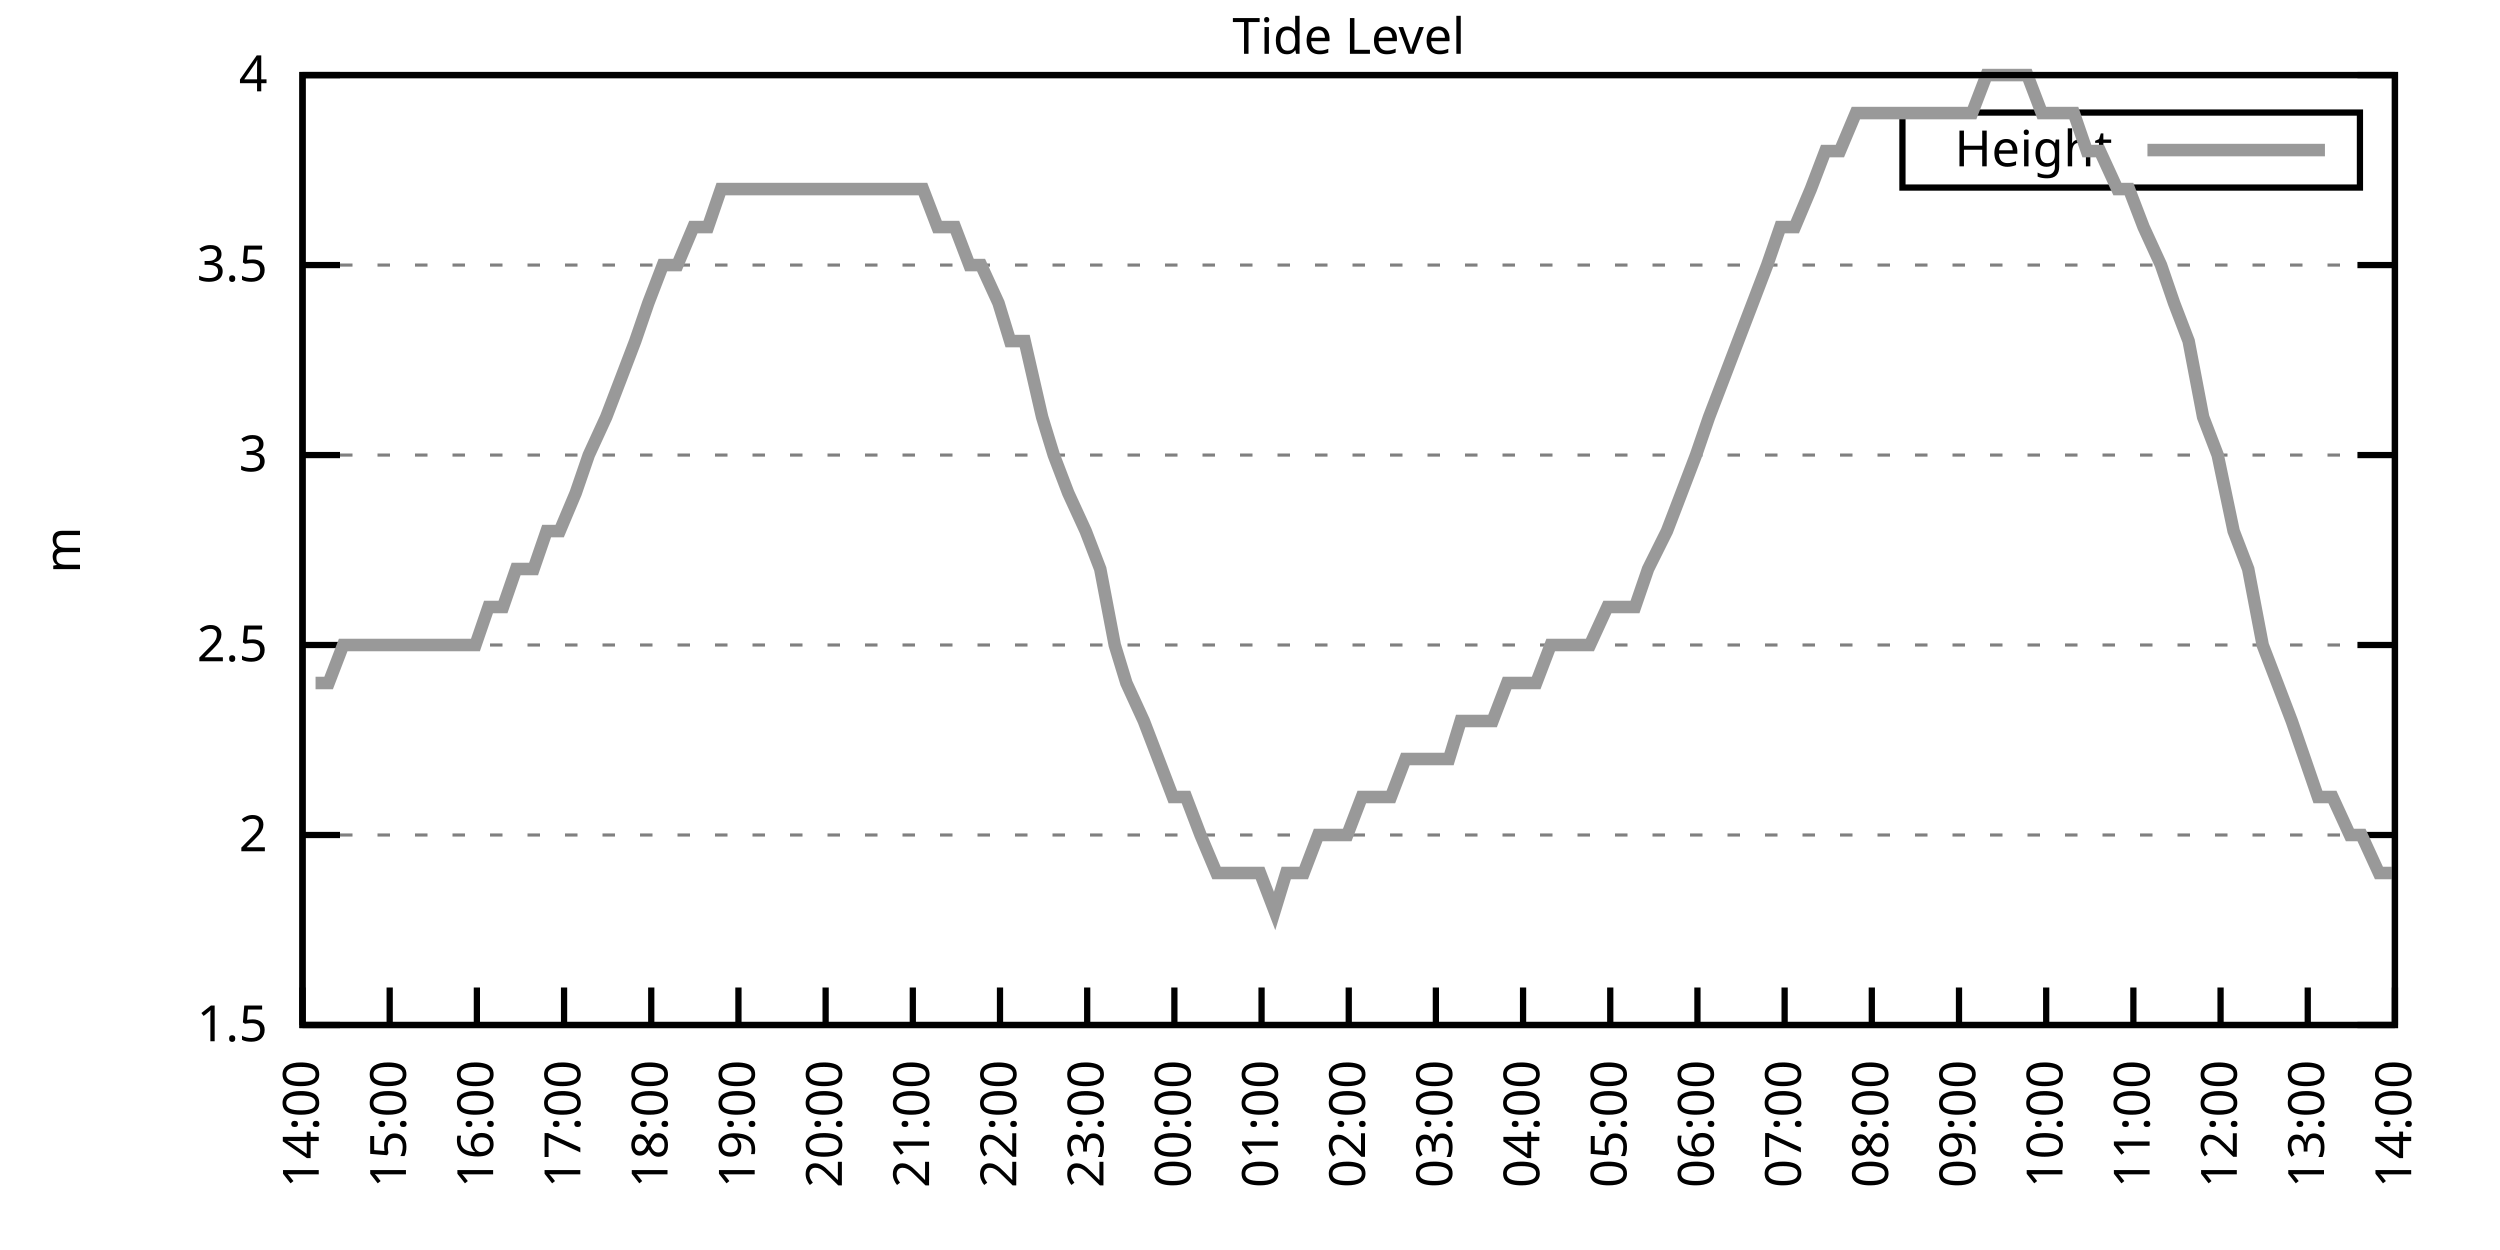
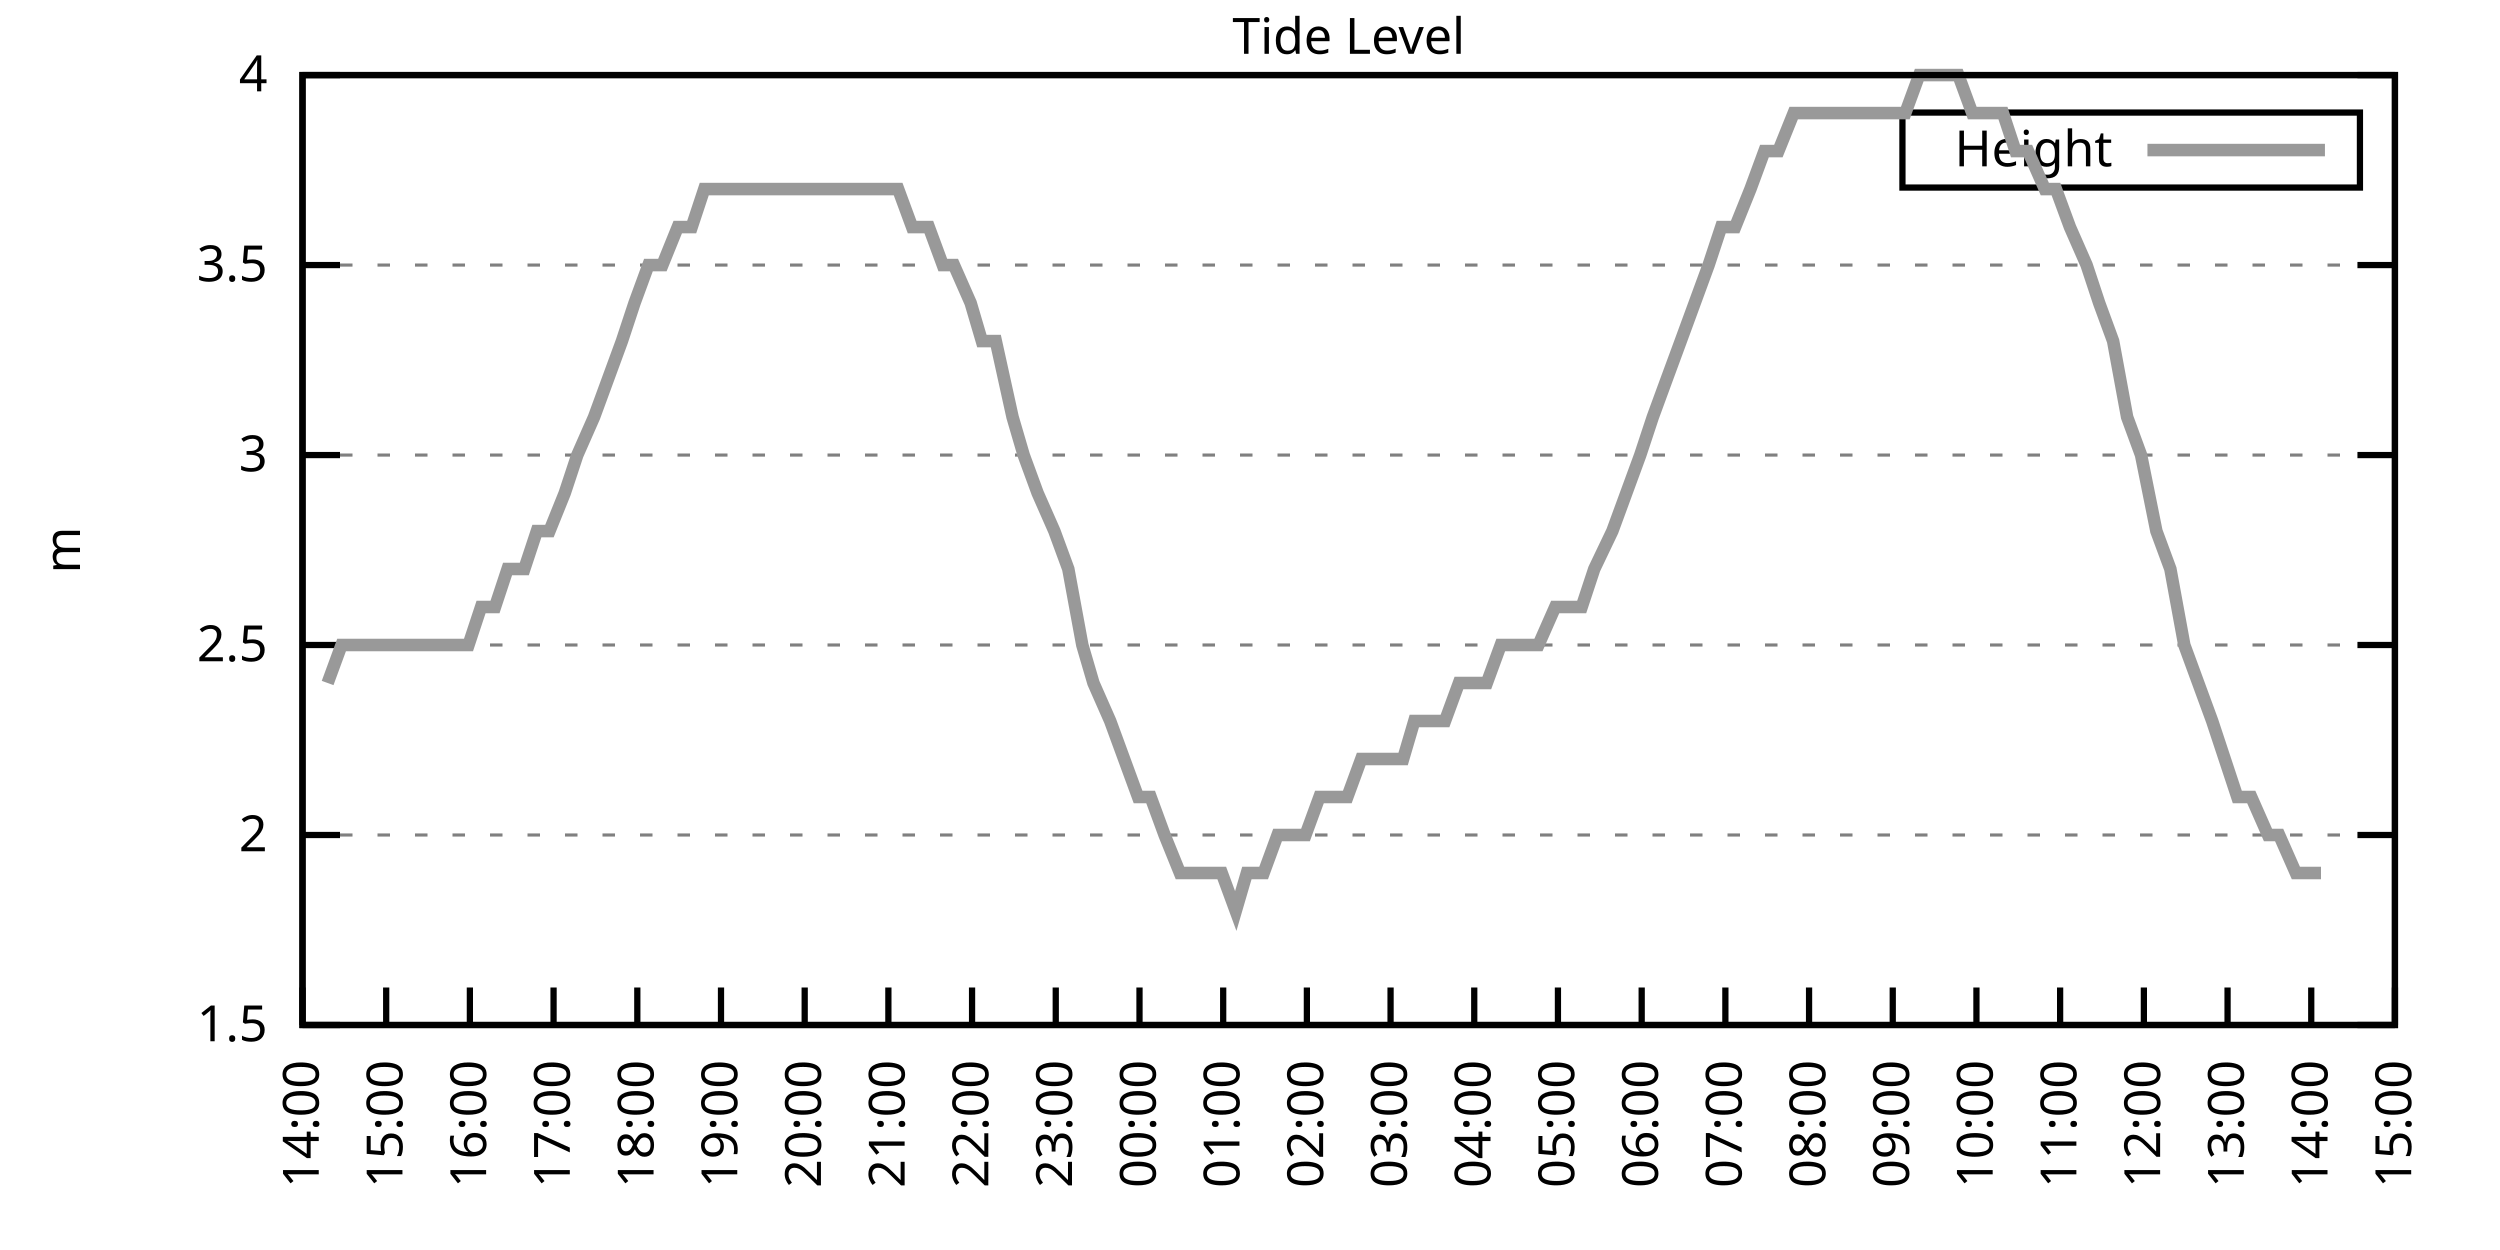
<svg xmlns="http://www.w3.org/2000/svg" xmlns:xlink="http://www.w3.org/1999/xlink" width="400" height="200" viewBox="0 0 400 200">
  <g id="gnuplot_canvas">
    <rect x="0" y="0" width="400" height="200" fill="none" />
    <defs>
      <circle id="gpDot" r="0.5" stroke-width="0.5" stroke="currentColor" />
      <path id="gpPt0" stroke-width="0.333" stroke="currentColor" d="M-1,0 h2 M0,-1 v2" />
      <path id="gpPt1" stroke-width="0.333" stroke="currentColor" d="M-1,-1 L1,1 M1,-1 L-1,1" />
      <path id="gpPt2" stroke-width="0.333" stroke="currentColor" d="M-1,0 L1,0 M0,-1 L0,1 M-1,-1 L1,1 M-1,1 L1,-1" />
      <rect id="gpPt3" stroke-width="0.333" stroke="currentColor" x="-1" y="-1" width="2" height="2" />
      <rect id="gpPt4" stroke-width="0.333" stroke="currentColor" fill="currentColor" x="-1" y="-1" width="2" height="2" />
      <circle id="gpPt5" stroke-width="0.333" stroke="currentColor" cx="0" cy="0" r="1" />
      <use xlink:href="#gpPt5" id="gpPt6" fill="currentColor" stroke="none" />
      <path id="gpPt7" stroke-width="0.333" stroke="currentColor" d="M0,-1.33 L-1.33,0.67 L1.33,0.67 z" />
      <use xlink:href="#gpPt7" id="gpPt8" fill="currentColor" stroke="none" />
      <use xlink:href="#gpPt7" id="gpPt9" stroke="currentColor" transform="rotate(180)" />
      <use xlink:href="#gpPt9" id="gpPt10" fill="currentColor" stroke="none" />
      <use xlink:href="#gpPt3" id="gpPt11" stroke="currentColor" transform="rotate(45)" />
      <use xlink:href="#gpPt11" id="gpPt12" fill="currentColor" stroke="none" />
      <path id="gpPt13" stroke-width="0.333" stroke="currentColor" d="M0,1.330 L1.265,0.411 L0.782,-1.067 L-0.782,-1.076 L-1.265,0.411 z" />
      <use xlink:href="#gpPt13" id="gpPt14" fill="currentColor" stroke="none" />
      <filter id="textbox" filterUnits="objectBoundingBox" x="0" y="0" height="1" width="1">
        <feFlood flood-color="white" flood-opacity="1" result="bgnd" />
        <feComposite in="SourceGraphic" in2="bgnd" operator="atop" />
      </filter>
      <filter id="greybox" filterUnits="objectBoundingBox" x="0" y="0" height="1" width="1">
        <feFlood flood-color="lightgrey" flood-opacity="1" result="grey" />
        <feComposite in="SourceGraphic" in2="grey" operator="atop" />
      </filter>
    </defs>
    <g fill="none" color="white" stroke="currentColor" stroke-width="1.00" stroke-linecap="butt" stroke-linejoin="miter">
</g>
    <g fill="none" color="black" stroke="currentColor" stroke-width="1.00" stroke-linecap="butt" stroke-linejoin="miter">
      <g stroke="none" shape-rendering="crispEdges">
        <polygon fill="rgb(255, 255, 255)" points="48.40,164.00 383.18,164.00 383.18,12.02 48.40,12.02 " />
      </g>
    </g>
    <g fill="none" color="black" stroke="currentColor" stroke-width="1.00" stroke-linecap="butt" stroke-linejoin="miter">
</g>
    <g fill="none" color="black" stroke="black" stroke-width="0.50" stroke-linecap="butt" stroke-linejoin="miter">
</g>
    <g fill="none" color="gray" stroke="currentColor" stroke-width="0.50" stroke-linecap="butt" stroke-linejoin="miter">
      <path stroke="gray" stroke-dasharray="2,4" class="gridline" d="M48.40,164.00 L383.19,164.00  " />
    </g>
    <g fill="none" color="gray" stroke="gray" stroke-width="1.00" stroke-linecap="butt" stroke-linejoin="miter">
</g>
    <g fill="none" color="black" stroke="currentColor" stroke-width="1.00" stroke-linecap="butt" stroke-linejoin="miter">
      <path stroke="black" d="M48.40,164.00 L54.40,164.00 M383.19,164.00 L377.19,164.00  " />
      <g transform="translate(42.80,166.60)" stroke="none" fill="black" font-family="Sans" font-size="8.00" text-anchor="end">
        <text>
          <tspan font-family="Sans"> 1.5</tspan>
        </text>
      </g>
    </g>
    <g fill="none" color="black" stroke="currentColor" stroke-width="1.00" stroke-linecap="butt" stroke-linejoin="miter">
</g>
    <g fill="none" color="black" stroke="black" stroke-width="0.50" stroke-linecap="butt" stroke-linejoin="miter">
</g>
    <g fill="none" color="gray" stroke="currentColor" stroke-width="0.50" stroke-linecap="butt" stroke-linejoin="miter">
      <path stroke="gray" stroke-dasharray="2,4" class="gridline" d="M48.40,133.60 L383.19,133.60  " />
    </g>
    <g fill="none" color="gray" stroke="gray" stroke-width="1.00" stroke-linecap="butt" stroke-linejoin="miter">
</g>
    <g fill="none" color="black" stroke="currentColor" stroke-width="1.00" stroke-linecap="butt" stroke-linejoin="miter">
      <path stroke="black" d="M48.40,133.60 L54.40,133.60 M383.19,133.60 L377.19,133.60  " />
      <g transform="translate(42.80,136.20)" stroke="none" fill="black" font-family="Sans" font-size="8.00" text-anchor="end">
        <text>
          <tspan font-family="Sans"> 2</tspan>
        </text>
      </g>
    </g>
    <g fill="none" color="black" stroke="currentColor" stroke-width="1.00" stroke-linecap="butt" stroke-linejoin="miter">
</g>
    <g fill="none" color="black" stroke="black" stroke-width="0.50" stroke-linecap="butt" stroke-linejoin="miter">
</g>
    <g fill="none" color="gray" stroke="currentColor" stroke-width="0.50" stroke-linecap="butt" stroke-linejoin="miter">
      <path stroke="gray" stroke-dasharray="2,4" class="gridline" d="M48.40,103.20 L383.19,103.20  " />
    </g>
    <g fill="none" color="gray" stroke="gray" stroke-width="1.00" stroke-linecap="butt" stroke-linejoin="miter">
</g>
    <g fill="none" color="black" stroke="currentColor" stroke-width="1.00" stroke-linecap="butt" stroke-linejoin="miter">
      <path stroke="black" d="M48.40,103.20 L54.40,103.20 M383.19,103.20 L377.19,103.20  " />
      <g transform="translate(42.80,105.80)" stroke="none" fill="black" font-family="Sans" font-size="8.00" text-anchor="end">
        <text>
          <tspan font-family="Sans"> 2.5</tspan>
        </text>
      </g>
    </g>
    <g fill="none" color="black" stroke="currentColor" stroke-width="1.00" stroke-linecap="butt" stroke-linejoin="miter">
</g>
    <g fill="none" color="black" stroke="black" stroke-width="0.50" stroke-linecap="butt" stroke-linejoin="miter">
</g>
    <g fill="none" color="gray" stroke="currentColor" stroke-width="0.50" stroke-linecap="butt" stroke-linejoin="miter">
      <path stroke="gray" stroke-dasharray="2,4" class="gridline" d="M48.40,72.81 L383.19,72.81  " />
    </g>
    <g fill="none" color="gray" stroke="gray" stroke-width="1.00" stroke-linecap="butt" stroke-linejoin="miter">
</g>
    <g fill="none" color="black" stroke="currentColor" stroke-width="1.00" stroke-linecap="butt" stroke-linejoin="miter">
      <path stroke="black" d="M48.40,72.81 L54.40,72.81 M383.19,72.81 L377.19,72.81  " />
      <g transform="translate(42.80,75.41)" stroke="none" fill="black" font-family="Sans" font-size="8.00" text-anchor="end">
        <text>
          <tspan font-family="Sans"> 3</tspan>
        </text>
      </g>
    </g>
    <g fill="none" color="black" stroke="currentColor" stroke-width="1.00" stroke-linecap="butt" stroke-linejoin="miter">
</g>
    <g fill="none" color="black" stroke="black" stroke-width="0.50" stroke-linecap="butt" stroke-linejoin="miter">
</g>
    <g fill="none" color="gray" stroke="currentColor" stroke-width="0.50" stroke-linecap="butt" stroke-linejoin="miter">
      <path stroke="gray" stroke-dasharray="2,4" class="gridline" d="M48.40,42.41 L383.19,42.41  " />
    </g>
    <g fill="none" color="gray" stroke="gray" stroke-width="1.00" stroke-linecap="butt" stroke-linejoin="miter">
</g>
    <g fill="none" color="black" stroke="currentColor" stroke-width="1.00" stroke-linecap="butt" stroke-linejoin="miter">
      <path stroke="black" d="M48.40,42.41 L54.40,42.41 M383.19,42.41 L377.19,42.41  " />
      <g transform="translate(42.80,45.01)" stroke="none" fill="black" font-family="Sans" font-size="8.00" text-anchor="end">
        <text>
          <tspan font-family="Sans"> 3.5</tspan>
        </text>
      </g>
    </g>
    <g fill="none" color="black" stroke="currentColor" stroke-width="1.00" stroke-linecap="butt" stroke-linejoin="miter">
</g>
    <g fill="none" color="black" stroke="black" stroke-width="0.50" stroke-linecap="butt" stroke-linejoin="miter">
</g>
    <g fill="none" color="gray" stroke="currentColor" stroke-width="0.50" stroke-linecap="butt" stroke-linejoin="miter">
      <path stroke="gray" stroke-dasharray="2,4" class="gridline" d="M48.40,12.01 L383.19,12.01  " />
    </g>
    <g fill="none" color="gray" stroke="gray" stroke-width="1.00" stroke-linecap="butt" stroke-linejoin="miter">
</g>
    <g fill="none" color="black" stroke="currentColor" stroke-width="1.00" stroke-linecap="butt" stroke-linejoin="miter">
      <path stroke="black" d="M48.40,12.01 L54.40,12.01 M383.19,12.01 L377.19,12.01  " />
      <g transform="translate(42.80,14.61)" stroke="none" fill="black" font-family="Sans" font-size="8.00" text-anchor="end">
        <text>
          <tspan font-family="Sans"> 4</tspan>
        </text>
      </g>
    </g>
    <g fill="none" color="black" stroke="currentColor" stroke-width="1.00" stroke-linecap="butt" stroke-linejoin="miter">
      <path stroke="black" d="M48.40,164.00 L48.40,158.00  " />
      <g transform="translate(51.00,169.60) rotate(270.00)" stroke="none" fill="black" font-family="Sans" font-size="8.00" text-anchor="end">
        <text>
          <tspan font-family="Sans">14:00</tspan>
        </text>
      </g>
    </g>
    <g fill="none" color="black" stroke="currentColor" stroke-width="1.00" stroke-linecap="butt" stroke-linejoin="miter">
-       <path stroke="black" d="M62.35,164.00 L62.35,158.00  " />
-       <g transform="translate(64.95,169.60) rotate(270.00)" stroke="none" fill="black" font-family="Sans" font-size="8.00" text-anchor="end">
+       <path stroke="black" d="M61.79,164.00 L61.79,158.00  " />
+       <g transform="translate(64.39,169.60) rotate(270.00)" stroke="none" fill="black" font-family="Sans" font-size="8.00" text-anchor="end">
        <text>
          <tspan font-family="Sans">15:00</tspan>
        </text>
      </g>
    </g>
    <g fill="none" color="black" stroke="currentColor" stroke-width="1.00" stroke-linecap="butt" stroke-linejoin="miter">
-       <path stroke="black" d="M76.30,164.00 L76.30,158.00  " />
-       <g transform="translate(78.90,169.60) rotate(270.00)" stroke="none" fill="black" font-family="Sans" font-size="8.00" text-anchor="end">
+       <path stroke="black" d="M75.18,164.00 L75.18,158.00  " />
+       <g transform="translate(77.78,169.60) rotate(270.00)" stroke="none" fill="black" font-family="Sans" font-size="8.00" text-anchor="end">
        <text>
          <tspan font-family="Sans">16:00</tspan>
        </text>
      </g>
    </g>
    <g fill="none" color="black" stroke="currentColor" stroke-width="1.00" stroke-linecap="butt" stroke-linejoin="miter">
-       <path stroke="black" d="M90.25,164.00 L90.25,158.00  " />
-       <g transform="translate(92.85,169.60) rotate(270.00)" stroke="none" fill="black" font-family="Sans" font-size="8.00" text-anchor="end">
+       <path stroke="black" d="M88.57,164.00 L88.57,158.00  " />
+       <g transform="translate(91.17,169.60) rotate(270.00)" stroke="none" fill="black" font-family="Sans" font-size="8.00" text-anchor="end">
        <text>
          <tspan font-family="Sans">17:00</tspan>
        </text>
      </g>
    </g>
    <g fill="none" color="black" stroke="currentColor" stroke-width="1.00" stroke-linecap="butt" stroke-linejoin="miter">
-       <path stroke="black" d="M104.20,164.00 L104.20,158.00  " />
-       <g transform="translate(106.80,169.60) rotate(270.00)" stroke="none" fill="black" font-family="Sans" font-size="8.00" text-anchor="end">
+       <path stroke="black" d="M101.97,164.00 L101.97,158.00  " />
+       <g transform="translate(104.57,169.60) rotate(270.00)" stroke="none" fill="black" font-family="Sans" font-size="8.00" text-anchor="end">
        <text>
          <tspan font-family="Sans">18:00</tspan>
        </text>
      </g>
    </g>
    <g fill="none" color="black" stroke="currentColor" stroke-width="1.00" stroke-linecap="butt" stroke-linejoin="miter">
-       <path stroke="black" d="M118.15,164.00 L118.15,158.00  " />
-       <g transform="translate(120.75,169.60) rotate(270.00)" stroke="none" fill="black" font-family="Sans" font-size="8.00" text-anchor="end">
+       <path stroke="black" d="M115.36,164.00 L115.36,158.00  " />
+       <g transform="translate(117.96,169.60) rotate(270.00)" stroke="none" fill="black" font-family="Sans" font-size="8.00" text-anchor="end">
        <text>
          <tspan font-family="Sans">19:00</tspan>
        </text>
      </g>
    </g>
    <g fill="none" color="black" stroke="currentColor" stroke-width="1.00" stroke-linecap="butt" stroke-linejoin="miter">
-       <path stroke="black" d="M132.10,164.00 L132.10,158.00  " />
-       <g transform="translate(134.70,169.60) rotate(270.00)" stroke="none" fill="black" font-family="Sans" font-size="8.00" text-anchor="end">
+       <path stroke="black" d="M128.75,164.00 L128.75,158.00  " />
+       <g transform="translate(131.35,169.60) rotate(270.00)" stroke="none" fill="black" font-family="Sans" font-size="8.00" text-anchor="end">
        <text>
          <tspan font-family="Sans">20:00</tspan>
        </text>
      </g>
    </g>
    <g fill="none" color="black" stroke="currentColor" stroke-width="1.00" stroke-linecap="butt" stroke-linejoin="miter">
-       <path stroke="black" d="M146.05,164.00 L146.05,158.00  " />
-       <g transform="translate(148.65,169.60) rotate(270.00)" stroke="none" fill="black" font-family="Sans" font-size="8.00" text-anchor="end">
+       <path stroke="black" d="M142.14,164.00 L142.14,158.00  " />
+       <g transform="translate(144.74,169.60) rotate(270.00)" stroke="none" fill="black" font-family="Sans" font-size="8.00" text-anchor="end">
        <text>
          <tspan font-family="Sans">21:00</tspan>
        </text>
      </g>
    </g>
    <g fill="none" color="black" stroke="currentColor" stroke-width="1.00" stroke-linecap="butt" stroke-linejoin="miter">
-       <path stroke="black" d="M160.00,164.00 L160.00,158.00  " />
-       <g transform="translate(162.60,169.60) rotate(270.00)" stroke="none" fill="black" font-family="Sans" font-size="8.00" text-anchor="end">
+       <path stroke="black" d="M155.53,164.00 L155.53,158.00  " />
+       <g transform="translate(158.13,169.60) rotate(270.00)" stroke="none" fill="black" font-family="Sans" font-size="8.00" text-anchor="end">
        <text>
          <tspan font-family="Sans">22:00</tspan>
        </text>
      </g>
    </g>
    <g fill="none" color="black" stroke="currentColor" stroke-width="1.00" stroke-linecap="butt" stroke-linejoin="miter">
-       <path stroke="black" d="M173.95,164.00 L173.95,158.00  " />
-       <g transform="translate(176.55,169.60) rotate(270.00)" stroke="none" fill="black" font-family="Sans" font-size="8.00" text-anchor="end">
+       <path stroke="black" d="M168.92,164.00 L168.92,158.00  " />
+       <g transform="translate(171.52,169.60) rotate(270.00)" stroke="none" fill="black" font-family="Sans" font-size="8.00" text-anchor="end">
        <text>
          <tspan font-family="Sans">23:00</tspan>
        </text>
      </g>
    </g>
    <g fill="none" color="black" stroke="currentColor" stroke-width="1.00" stroke-linecap="butt" stroke-linejoin="miter">
-       <path stroke="black" d="M187.90,164.00 L187.90,158.00  " />
-       <g transform="translate(190.50,169.60) rotate(270.00)" stroke="none" fill="black" font-family="Sans" font-size="8.00" text-anchor="end">
+       <path stroke="black" d="M182.32,164.00 L182.32,158.00  " />
+       <g transform="translate(184.92,169.60) rotate(270.00)" stroke="none" fill="black" font-family="Sans" font-size="8.00" text-anchor="end">
        <text>
          <tspan font-family="Sans">00:00</tspan>
        </text>
      </g>
    </g>
    <g fill="none" color="black" stroke="currentColor" stroke-width="1.00" stroke-linecap="butt" stroke-linejoin="miter">
-       <path stroke="black" d="M201.85,164.00 L201.85,158.00  " />
-       <g transform="translate(204.45,169.60) rotate(270.00)" stroke="none" fill="black" font-family="Sans" font-size="8.00" text-anchor="end">
+       <path stroke="black" d="M195.71,164.00 L195.71,158.00  " />
+       <g transform="translate(198.31,169.60) rotate(270.00)" stroke="none" fill="black" font-family="Sans" font-size="8.00" text-anchor="end">
        <text>
          <tspan font-family="Sans">01:00</tspan>
        </text>
      </g>
    </g>
    <g fill="none" color="black" stroke="currentColor" stroke-width="1.00" stroke-linecap="butt" stroke-linejoin="miter">
-       <path stroke="black" d="M215.80,164.00 L215.80,158.00  " />
-       <g transform="translate(218.40,169.60) rotate(270.00)" stroke="none" fill="black" font-family="Sans" font-size="8.00" text-anchor="end">
+       <path stroke="black" d="M209.10,164.00 L209.10,158.00  " />
+       <g transform="translate(211.70,169.60) rotate(270.00)" stroke="none" fill="black" font-family="Sans" font-size="8.00" text-anchor="end">
        <text>
          <tspan font-family="Sans">02:00</tspan>
        </text>
      </g>
    </g>
    <g fill="none" color="black" stroke="currentColor" stroke-width="1.00" stroke-linecap="butt" stroke-linejoin="miter">
-       <path stroke="black" d="M229.74,164.00 L229.74,158.00  " />
-       <g transform="translate(232.34,169.60) rotate(270.00)" stroke="none" fill="black" font-family="Sans" font-size="8.00" text-anchor="end">
+       <path stroke="black" d="M222.49,164.00 L222.49,158.00  " />
+       <g transform="translate(225.09,169.60) rotate(270.00)" stroke="none" fill="black" font-family="Sans" font-size="8.00" text-anchor="end">
        <text>
          <tspan font-family="Sans">03:00</tspan>
        </text>
      </g>
    </g>
    <g fill="none" color="black" stroke="currentColor" stroke-width="1.00" stroke-linecap="butt" stroke-linejoin="miter">
-       <path stroke="black" d="M243.69,164.00 L243.69,158.00  " />
-       <g transform="translate(246.29,169.60) rotate(270.00)" stroke="none" fill="black" font-family="Sans" font-size="8.00" text-anchor="end">
+       <path stroke="black" d="M235.88,164.00 L235.88,158.00  " />
+       <g transform="translate(238.48,169.60) rotate(270.00)" stroke="none" fill="black" font-family="Sans" font-size="8.00" text-anchor="end">
        <text>
          <tspan font-family="Sans">04:00</tspan>
        </text>
      </g>
    </g>
    <g fill="none" color="black" stroke="currentColor" stroke-width="1.00" stroke-linecap="butt" stroke-linejoin="miter">
-       <path stroke="black" d="M257.64,164.00 L257.64,158.00  " />
-       <g transform="translate(260.24,169.60) rotate(270.00)" stroke="none" fill="black" font-family="Sans" font-size="8.00" text-anchor="end">
+       <path stroke="black" d="M249.27,164.00 L249.27,158.00  " />
+       <g transform="translate(251.87,169.60) rotate(270.00)" stroke="none" fill="black" font-family="Sans" font-size="8.00" text-anchor="end">
        <text>
          <tspan font-family="Sans">05:00</tspan>
        </text>
      </g>
    </g>
    <g fill="none" color="black" stroke="currentColor" stroke-width="1.00" stroke-linecap="butt" stroke-linejoin="miter">
-       <path stroke="black" d="M271.59,164.00 L271.59,158.00  " />
-       <g transform="translate(274.19,169.60) rotate(270.00)" stroke="none" fill="black" font-family="Sans" font-size="8.00" text-anchor="end">
+       <path stroke="black" d="M262.67,164.00 L262.67,158.00  " />
+       <g transform="translate(265.27,169.60) rotate(270.00)" stroke="none" fill="black" font-family="Sans" font-size="8.00" text-anchor="end">
        <text>
          <tspan font-family="Sans">06:00</tspan>
        </text>
      </g>
    </g>
    <g fill="none" color="black" stroke="currentColor" stroke-width="1.00" stroke-linecap="butt" stroke-linejoin="miter">
-       <path stroke="black" d="M285.54,164.00 L285.54,158.00  " />
-       <g transform="translate(288.14,169.60) rotate(270.00)" stroke="none" fill="black" font-family="Sans" font-size="8.00" text-anchor="end">
+       <path stroke="black" d="M276.06,164.00 L276.06,158.00  " />
+       <g transform="translate(278.66,169.60) rotate(270.00)" stroke="none" fill="black" font-family="Sans" font-size="8.00" text-anchor="end">
        <text>
          <tspan font-family="Sans">07:00</tspan>
        </text>
      </g>
    </g>
    <g fill="none" color="black" stroke="currentColor" stroke-width="1.00" stroke-linecap="butt" stroke-linejoin="miter">
-       <path stroke="black" d="M299.49,164.00 L299.49,158.00  " />
-       <g transform="translate(302.09,169.60) rotate(270.00)" stroke="none" fill="black" font-family="Sans" font-size="8.00" text-anchor="end">
+       <path stroke="black" d="M289.45,164.00 L289.45,158.00  " />
+       <g transform="translate(292.05,169.60) rotate(270.00)" stroke="none" fill="black" font-family="Sans" font-size="8.00" text-anchor="end">
        <text>
          <tspan font-family="Sans">08:00</tspan>
        </text>
      </g>
    </g>
    <g fill="none" color="black" stroke="currentColor" stroke-width="1.00" stroke-linecap="butt" stroke-linejoin="miter">
-       <path stroke="black" d="M313.44,164.00 L313.44,158.00  " />
-       <g transform="translate(316.04,169.60) rotate(270.00)" stroke="none" fill="black" font-family="Sans" font-size="8.00" text-anchor="end">
+       <path stroke="black" d="M302.84,164.00 L302.84,158.00  " />
+       <g transform="translate(305.44,169.60) rotate(270.00)" stroke="none" fill="black" font-family="Sans" font-size="8.00" text-anchor="end">
        <text>
          <tspan font-family="Sans">09:00</tspan>
        </text>
      </g>
    </g>
    <g fill="none" color="black" stroke="currentColor" stroke-width="1.00" stroke-linecap="butt" stroke-linejoin="miter">
-       <path stroke="black" d="M327.39,164.00 L327.39,158.00  " />
-       <g transform="translate(329.99,169.60) rotate(270.00)" stroke="none" fill="black" font-family="Sans" font-size="8.00" text-anchor="end">
+       <path stroke="black" d="M316.23,164.00 L316.23,158.00  " />
+       <g transform="translate(318.83,169.60) rotate(270.00)" stroke="none" fill="black" font-family="Sans" font-size="8.00" text-anchor="end">
        <text>
          <tspan font-family="Sans">10:00</tspan>
        </text>
      </g>
    </g>
    <g fill="none" color="black" stroke="currentColor" stroke-width="1.00" stroke-linecap="butt" stroke-linejoin="miter">
-       <path stroke="black" d="M341.34,164.00 L341.34,158.00  " />
-       <g transform="translate(343.94,169.60) rotate(270.00)" stroke="none" fill="black" font-family="Sans" font-size="8.00" text-anchor="end">
+       <path stroke="black" d="M329.62,164.00 L329.62,158.00  " />
+       <g transform="translate(332.22,169.60) rotate(270.00)" stroke="none" fill="black" font-family="Sans" font-size="8.00" text-anchor="end">
        <text>
          <tspan font-family="Sans">11:00</tspan>
        </text>
      </g>
    </g>
    <g fill="none" color="black" stroke="currentColor" stroke-width="1.00" stroke-linecap="butt" stroke-linejoin="miter">
-       <path stroke="black" d="M355.29,164.00 L355.29,158.00  " />
-       <g transform="translate(357.89,169.60) rotate(270.00)" stroke="none" fill="black" font-family="Sans" font-size="8.00" text-anchor="end">
+       <path stroke="black" d="M343.02,164.00 L343.02,158.00  " />
+       <g transform="translate(345.62,169.60) rotate(270.00)" stroke="none" fill="black" font-family="Sans" font-size="8.00" text-anchor="end">
        <text>
          <tspan font-family="Sans">12:00</tspan>
        </text>
      </g>
    </g>
    <g fill="none" color="black" stroke="currentColor" stroke-width="1.00" stroke-linecap="butt" stroke-linejoin="miter">
-       <path stroke="black" d="M369.24,164.00 L369.24,158.00  " />
-       <g transform="translate(371.84,169.60) rotate(270.00)" stroke="none" fill="black" font-family="Sans" font-size="8.00" text-anchor="end">
+       <path stroke="black" d="M356.41,164.00 L356.41,158.00  " />
+       <g transform="translate(359.01,169.60) rotate(270.00)" stroke="none" fill="black" font-family="Sans" font-size="8.00" text-anchor="end">
        <text>
          <tspan font-family="Sans">13:00</tspan>
+         </text>
+       </g>
+     </g>
+     <g fill="none" color="black" stroke="currentColor" stroke-width="1.00" stroke-linecap="butt" stroke-linejoin="miter">
+       <path stroke="black" d="M369.80,164.00 L369.80,158.00  " />
+       <g transform="translate(372.40,169.60) rotate(270.00)" stroke="none" fill="black" font-family="Sans" font-size="8.00" text-anchor="end">
+         <text>
+           <tspan font-family="Sans">14:00</tspan>
        </text>
      </g>
    </g>
    <g fill="none" color="black" stroke="currentColor" stroke-width="1.00" stroke-linecap="butt" stroke-linejoin="miter">
      <path stroke="black" d="M383.19,164.00 L383.19,158.00  " />
      <g transform="translate(385.79,169.60) rotate(270.00)" stroke="none" fill="black" font-family="Sans" font-size="8.00" text-anchor="end">
        <text>
-           <tspan font-family="Sans">14:00</tspan>
+           <tspan font-family="Sans">15:00</tspan>
        </text>
      </g>
    </g>
    <g fill="none" color="black" stroke="currentColor" stroke-width="1.00" stroke-linecap="butt" stroke-linejoin="miter">
</g>
    <g fill="none" color="black" stroke="currentColor" stroke-width="1.00" stroke-linecap="butt" stroke-linejoin="miter">
      <path stroke="black" d="M48.40,12.01 L48.40,164.00 L383.19,164.00 L383.19,12.01 L48.40,12.01 Z  " />
    </g>
    <g fill="none" color="black" stroke="currentColor" stroke-width="1.00" stroke-linecap="butt" stroke-linejoin="miter">
</g>
    <g fill="none" color="black" stroke="currentColor" stroke-width="1.00" stroke-linecap="butt" stroke-linejoin="miter">
      <path stroke="black" d="M304.39,30.01 L304.39,18.01 L377.59,18.01 L377.59,30.01 L304.39,30.01 Z  " />
    </g>
    <g id="Tide_level_plot_1">
      <g fill="none" color="white" stroke="black" stroke-width="2.00" stroke-linecap="butt" stroke-linejoin="miter">
</g>
      <g fill="none" color="black" stroke="currentColor" stroke-width="2.00" stroke-linecap="butt" stroke-linejoin="miter">
        <g transform="translate(337.99,26.61)" stroke="none" fill="black" font-family="Sans" font-size="8.00" text-anchor="end">
          <text>
            <tspan font-family="Sans">Height</tspan>
          </text>
        </g>
      </g>
      <g fill="none" color="black" stroke="currentColor" stroke-width="2.00" stroke-linecap="butt" stroke-linejoin="miter">
-         <path stroke="rgb(153, 153, 153)" d="M343.59,24.01 L371.99,24.01 M50.49,109.28 L52.58,109.28 L54.91,103.20 L57.23,103.20 L59.33,103.20 L61.88,103.20   L64.21,103.20 L66.53,103.20 L68.63,103.20 L71.42,103.20 L73.74,103.20 L76.07,103.20 L78.16,97.12 L80.48,97.12   L82.58,91.04 L85.37,91.04 L87.46,84.97 L89.55,84.97 L92.11,78.89 L94.20,72.81 L96.99,66.73 L99.32,60.65   L101.64,54.57 L103.73,48.49 L106.06,42.41 L108.38,42.41 L110.94,36.33 L113.27,36.33 L115.36,30.25 L117.45,30.25   L120.24,30.25 L122.57,30.25 L124.66,30.25 L127.22,30.25 L129.31,30.25 L131.40,30.25 L133.72,30.25 L136.05,30.25   L138.61,30.25 L140.93,30.25 L143.02,30.25 L145.81,30.25 L147.67,30.25 L150.00,36.33 L152.79,36.33 L155.11,42.41   L156.97,42.41 L159.76,48.49 L161.62,54.57 L163.95,54.57 L166.74,66.73 L168.60,72.81 L170.92,78.89 L173.71,84.97   L176.04,91.04 L178.36,103.20 L180.22,109.28 L183.01,115.36 L185.34,121.44 L187.66,127.52 L189.76,127.52 L192.08,133.60   L194.64,139.68 L196.96,139.68 L199.06,139.68 L201.61,139.68 L203.94,145.76 L205.80,139.68 L208.59,139.68 L210.91,133.60   L213.01,133.60 L215.56,133.60 L217.89,127.52 L220.21,127.52 L222.54,127.52 L224.86,121.44 L227.19,121.44 L229.51,121.44   L231.84,121.44 L233.70,115.36 L236.49,115.36 L238.81,115.36 L241.14,109.28 L243.46,109.28 L245.79,109.28 L248.11,103.20   L249.97,103.20 L252.76,103.20 L254.39,103.20 L257.18,97.12 L259.27,97.12 L261.60,97.12 L263.69,91.04 L266.71,84.97   L269.04,78.89 L271.36,72.81 L273.45,66.73 L275.78,60.65 L278.10,54.57 L280.43,48.49 L282.75,42.41 L284.85,36.33   L287.17,36.33 L289.73,30.25 L292.05,24.17 L294.38,24.17 L296.94,18.09 L299.03,18.09 L301.35,18.09 L303.68,18.09   L305.77,18.09 L308.56,18.09 L310.42,18.09 L313.21,18.09 L315.53,18.09 L317.86,12.01 L320.18,12.01 L322.28,12.01   L324.37,12.01 L326.69,18.09 L329.48,18.09 L331.81,18.09 L333.90,24.17 L335.99,24.17 L338.78,30.25 L340.64,30.25   L342.97,36.33 L345.76,42.41 L347.85,48.49 L350.18,54.57 L352.50,66.73 L354.83,72.81 L357.38,84.97 L359.71,91.04   L362.03,103.20 L364.36,109.28 L366.68,115.36 L368.78,121.44 L370.87,127.52 L373.19,127.52 L375.98,133.60 L377.84,133.60   L380.63,139.68 L382.73,139.68  " />
+         <path stroke="rgb(153, 153, 153)" d="M343.59,24.01 L371.99,24.01 M52.42,109.28 L54.65,103.20 L56.88,103.20 L58.89,103.20 L61.35,103.20 L63.58,103.20   L65.81,103.20 L67.82,103.20 L70.50,103.20 L72.73,103.20 L74.96,103.20 L76.97,97.12 L79.20,97.12 L81.21,91.04   L83.89,91.04 L85.90,84.97 L87.91,84.97 L90.36,78.89 L92.37,72.81 L95.05,66.73 L97.28,60.65 L99.51,54.57   L101.52,48.49 L103.75,42.41 L105.98,42.41 L108.44,36.33 L110.67,36.33 L112.68,30.25 L114.69,30.25 L117.37,30.25   L119.60,30.25 L121.61,30.25 L124.06,30.25 L126.07,30.25 L128.08,30.25 L130.31,30.25 L132.54,30.25 L135.00,30.25   L137.23,30.25 L139.24,30.25 L141.92,30.25 L143.70,30.25 L145.94,36.33 L148.61,36.33 L150.85,42.41 L152.63,42.41   L155.31,48.49 L157.10,54.57 L159.33,54.57 L162.01,66.73 L163.79,72.81 L166.02,78.89 L168.70,84.97 L170.93,91.04   L173.17,103.20 L174.95,109.28 L177.63,115.36 L179.86,121.44 L182.09,127.52 L184.10,127.52 L186.33,133.60 L188.79,139.68   L191.02,139.68 L193.03,139.68 L195.48,139.68 L197.72,145.76 L199.50,139.68 L202.18,139.68 L204.41,133.60 L206.42,133.60   L208.88,133.60 L211.11,127.52 L213.34,127.52 L215.57,127.52 L217.80,121.44 L220.04,121.44 L222.27,121.44 L224.50,121.44   L226.29,115.36 L228.96,115.36 L231.20,115.36 L233.43,109.28 L235.66,109.28 L237.89,109.28 L240.12,103.20 L241.91,103.20   L244.59,103.20 L246.15,103.20 L248.83,97.12 L250.84,97.12 L253.07,97.12 L255.08,91.04 L257.98,84.97 L260.21,78.89   L262.44,72.81 L264.45,66.73 L266.68,60.65 L268.92,54.57 L271.15,48.49 L273.38,42.41 L275.39,36.33 L277.62,36.33   L280.07,30.25 L282.31,24.17 L284.54,24.17 L286.99,18.09 L289.00,18.09 L291.23,18.09 L293.47,18.09 L295.48,18.09   L298.15,18.09 L299.94,18.09 L302.62,18.09 L304.85,18.09 L307.08,12.01 L309.31,12.01 L311.32,12.01 L313.33,12.01   L315.56,18.09 L318.24,18.09 L320.47,18.09 L322.48,24.17 L324.49,24.17 L327.17,30.25 L328.95,30.25 L331.19,36.33   L333.86,42.41 L335.87,48.49 L338.10,54.57 L340.34,66.73 L342.57,72.81 L345.02,84.97 L347.26,91.04 L349.49,103.20   L351.72,109.28 L353.95,115.36 L355.96,121.44 L357.97,127.52 L360.20,127.52 L362.88,133.60 L364.66,133.60 L367.34,139.68   L369.35,139.68 L371.36,139.68  " />
      </g>
    </g>
    <g fill="none" color="black" stroke="currentColor" stroke-width="2.00" stroke-linecap="butt" stroke-linejoin="miter">
</g>
    <g fill="none" color="black" stroke="black" stroke-width="1.00" stroke-linecap="butt" stroke-linejoin="miter">
</g>
    <g fill="none" color="black" stroke="currentColor" stroke-width="1.00" stroke-linecap="butt" stroke-linejoin="miter">
      <path stroke="black" d="M48.40,12.01 L48.40,164.00 L383.19,164.00 L383.19,12.01 L48.40,12.01 Z  " />
      <g transform="translate(12.80,88.01) rotate(270.00)" stroke="none" fill="black" font-family="Sans" font-size="8.00" text-anchor="middle">
        <text>
          <tspan font-family="Sans">m</tspan>
        </text>
      </g>
    </g>
    <g fill="none" color="black" stroke="currentColor" stroke-width="1.00" stroke-linecap="butt" stroke-linejoin="miter">
</g>
    <g fill="none" color="black" stroke="currentColor" stroke-width="1.00" stroke-linecap="butt" stroke-linejoin="miter">
      <g transform="translate(215.79,8.61)" stroke="none" fill="black" font-family="Sans" font-size="8.00" text-anchor="middle">
        <text>
          <tspan font-family="Sans">Tide Level</tspan>
        </text>
      </g>
    </g>
    <g fill="none" color="black" stroke="currentColor" stroke-width="1.00" stroke-linecap="butt" stroke-linejoin="miter">
</g>
  </g>
</svg>
